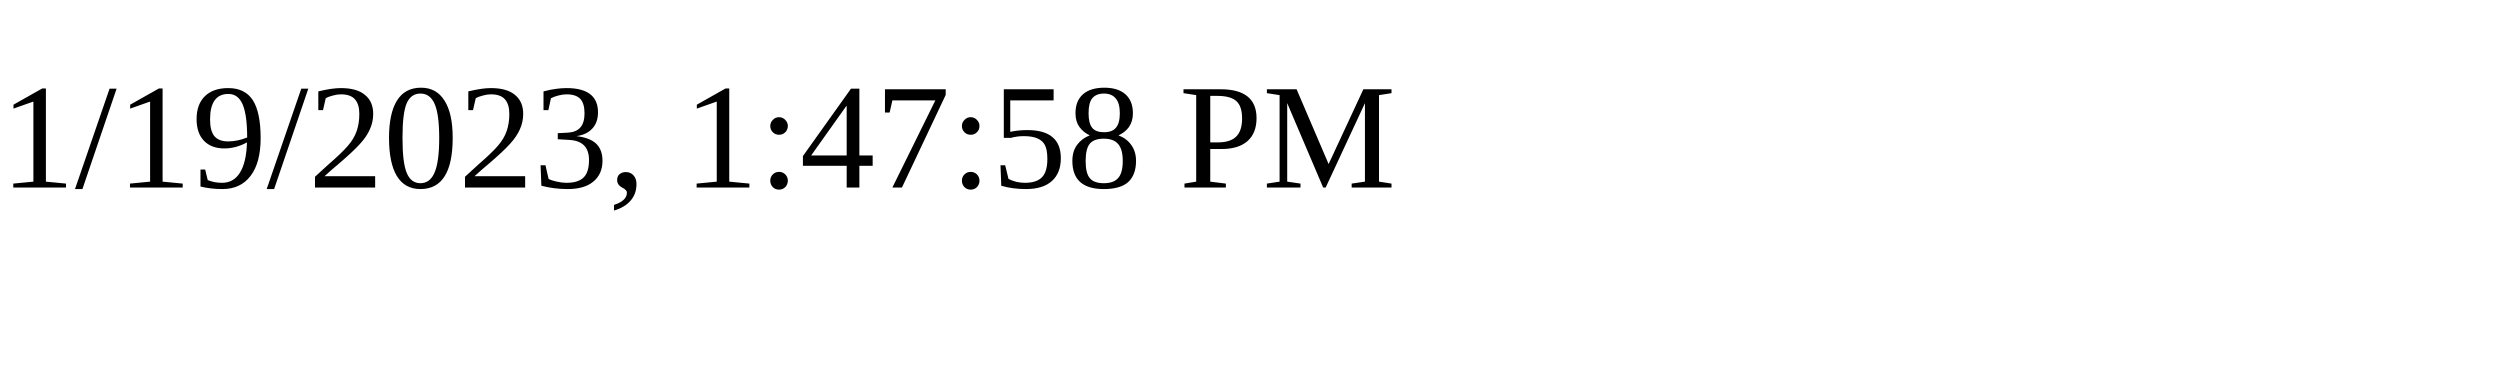
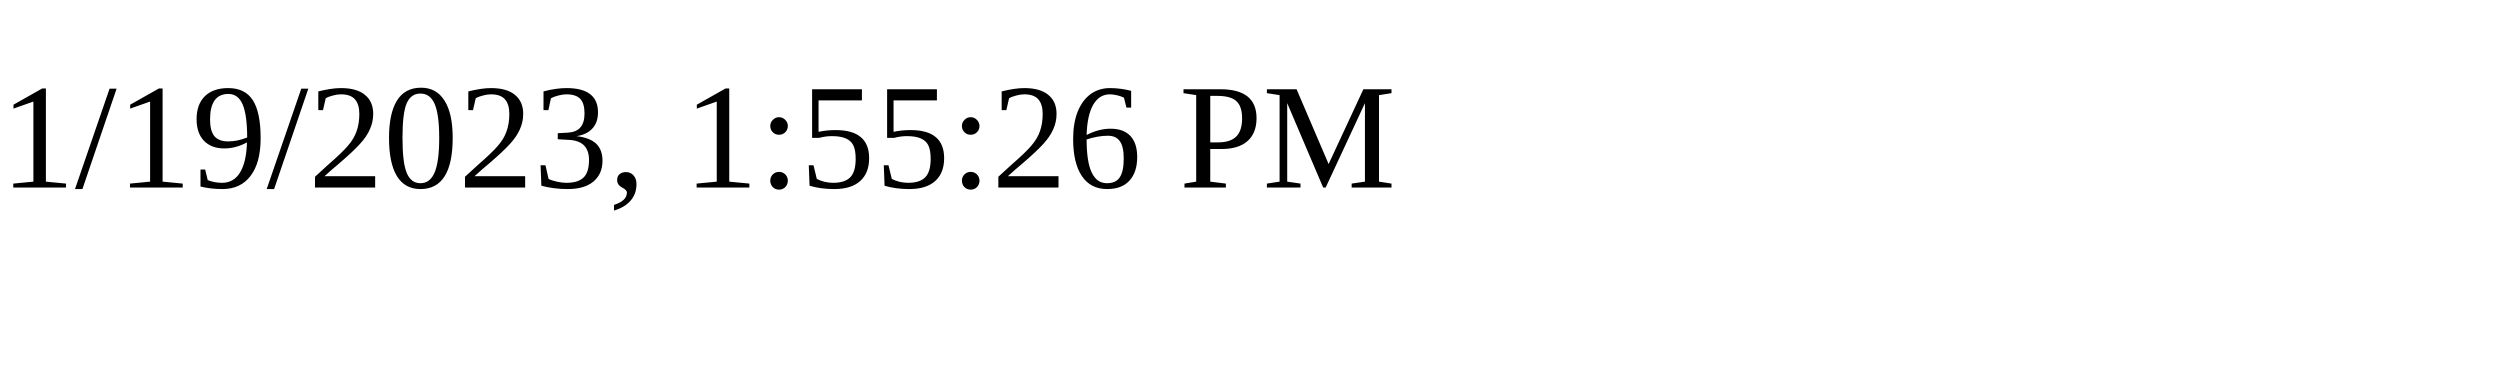
<svg xmlns="http://www.w3.org/2000/svg" height="30" width="200">
-   <text x="0" y="15">1/19/2023, 1:47:58 PM</text>
+   <text x="0" y="15">1/19/2023, 1:55:26 PM</text>
</svg>
